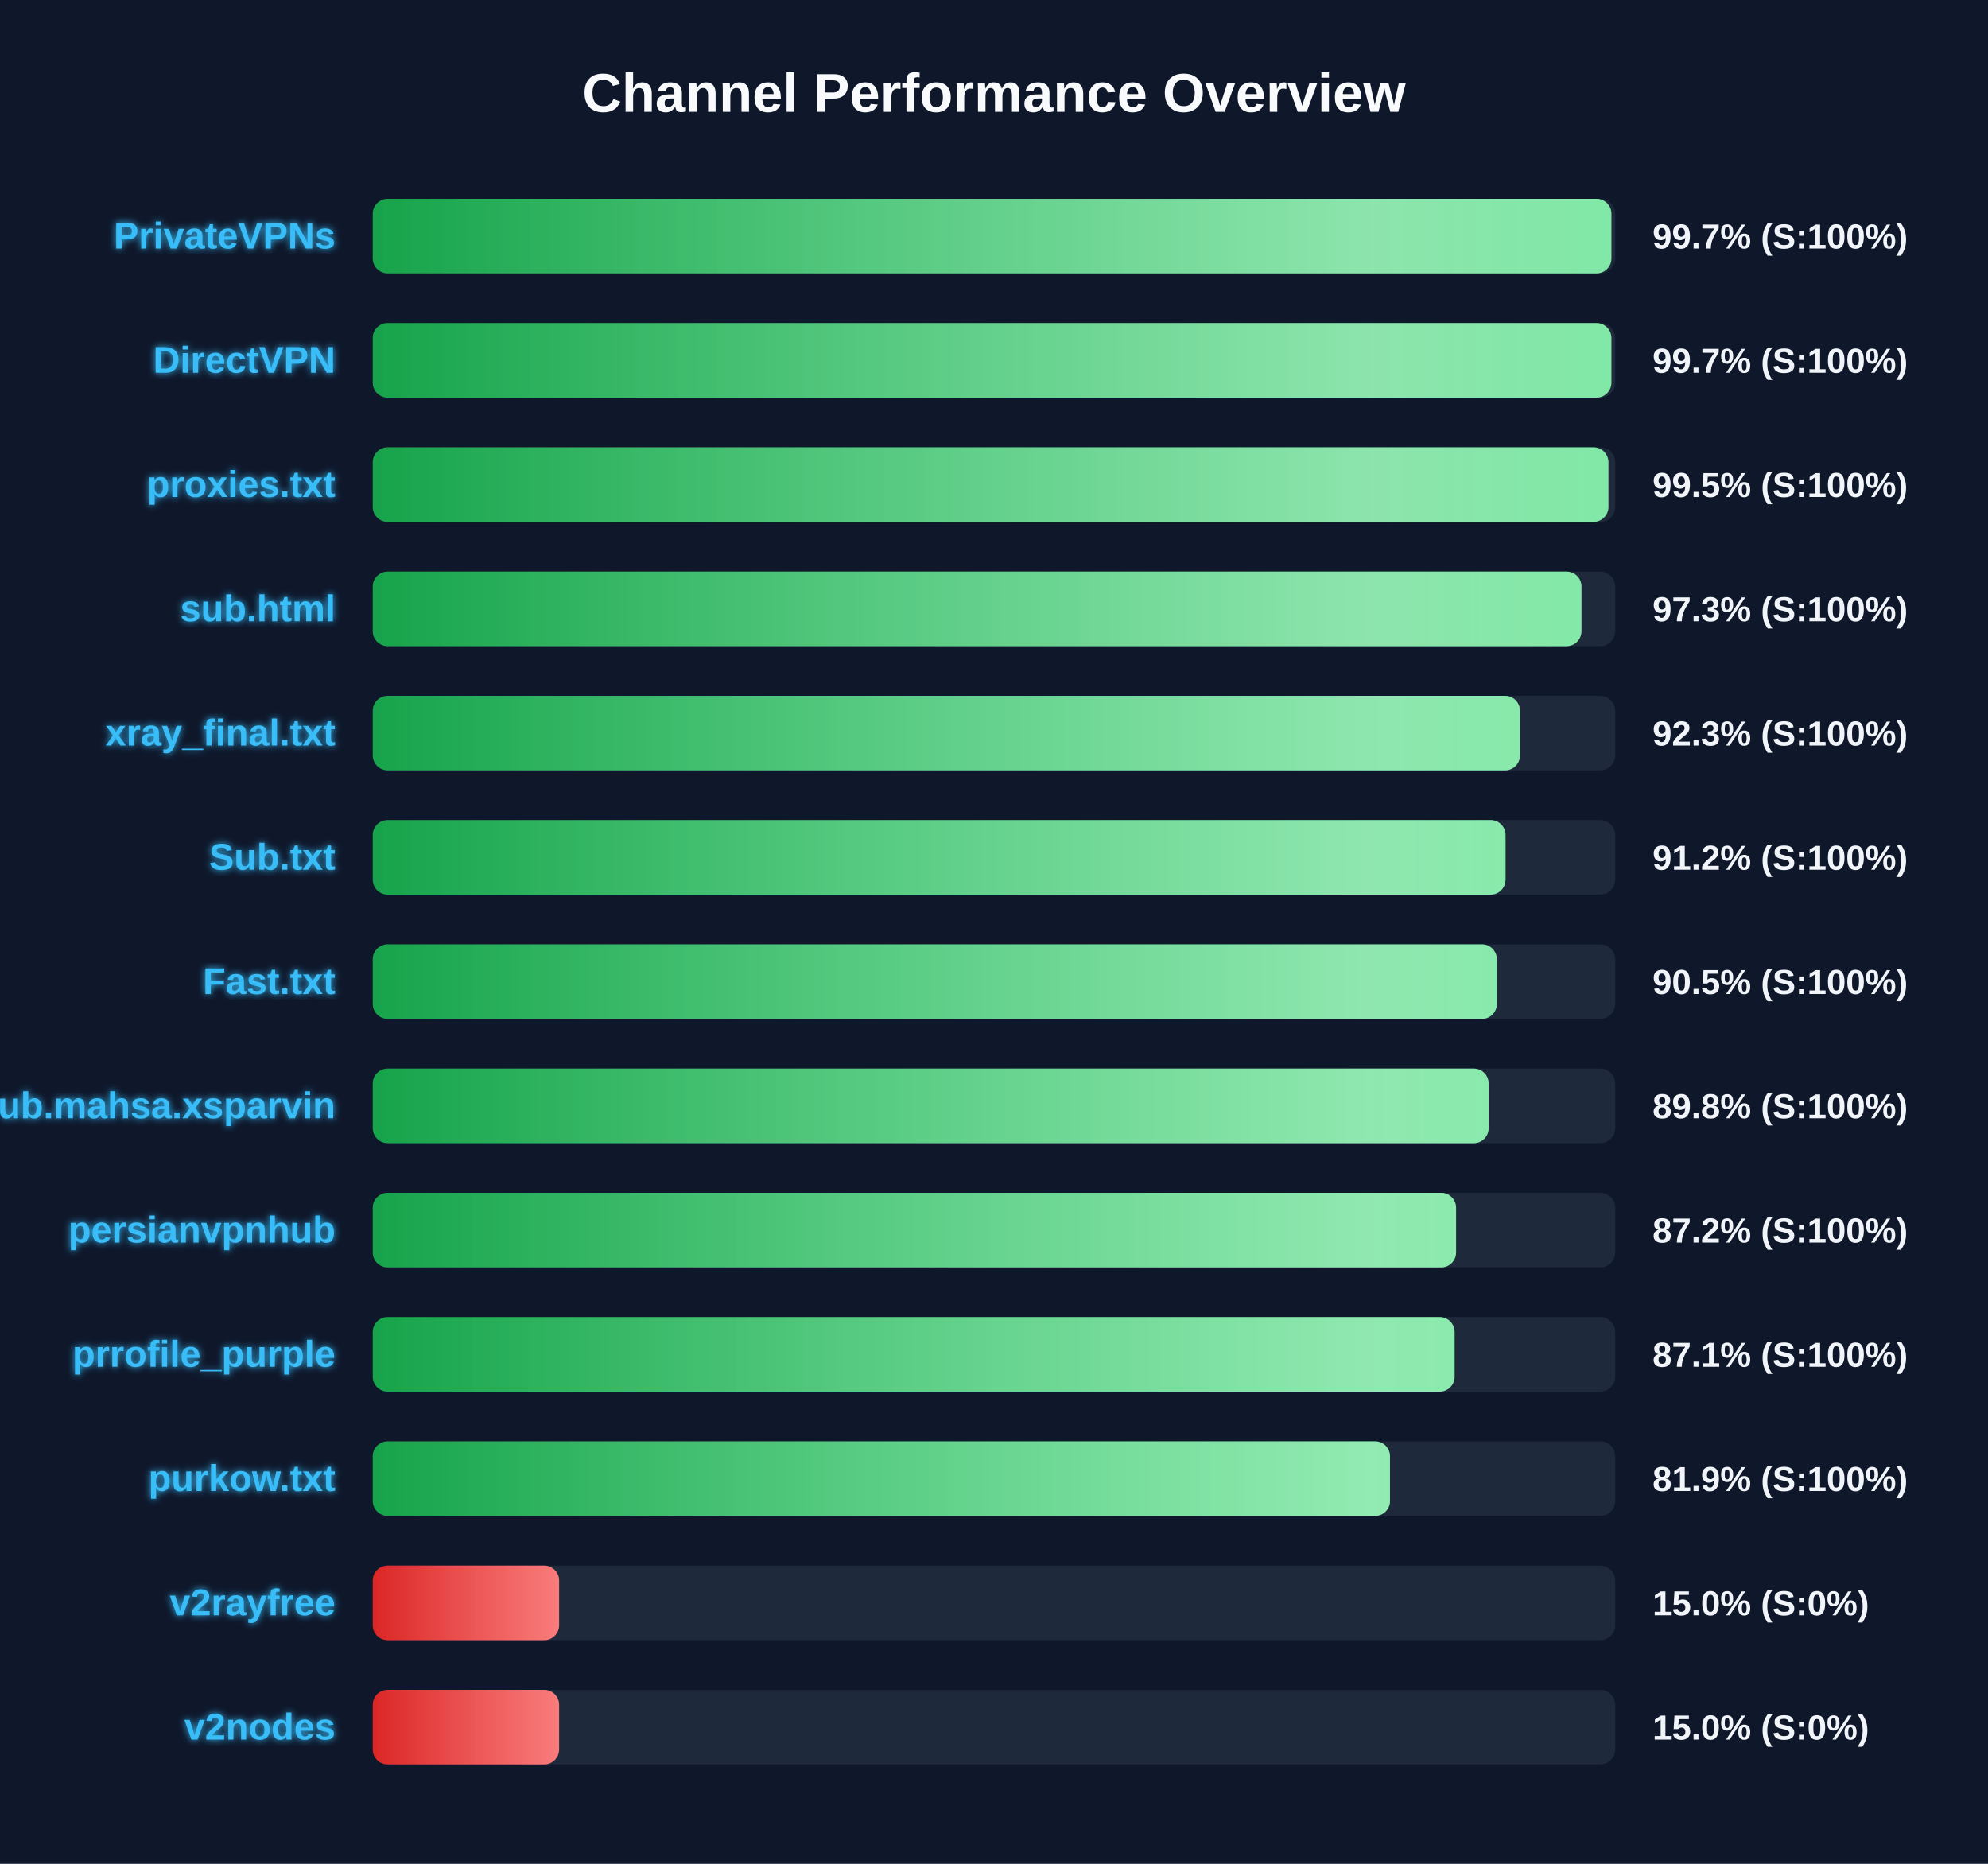
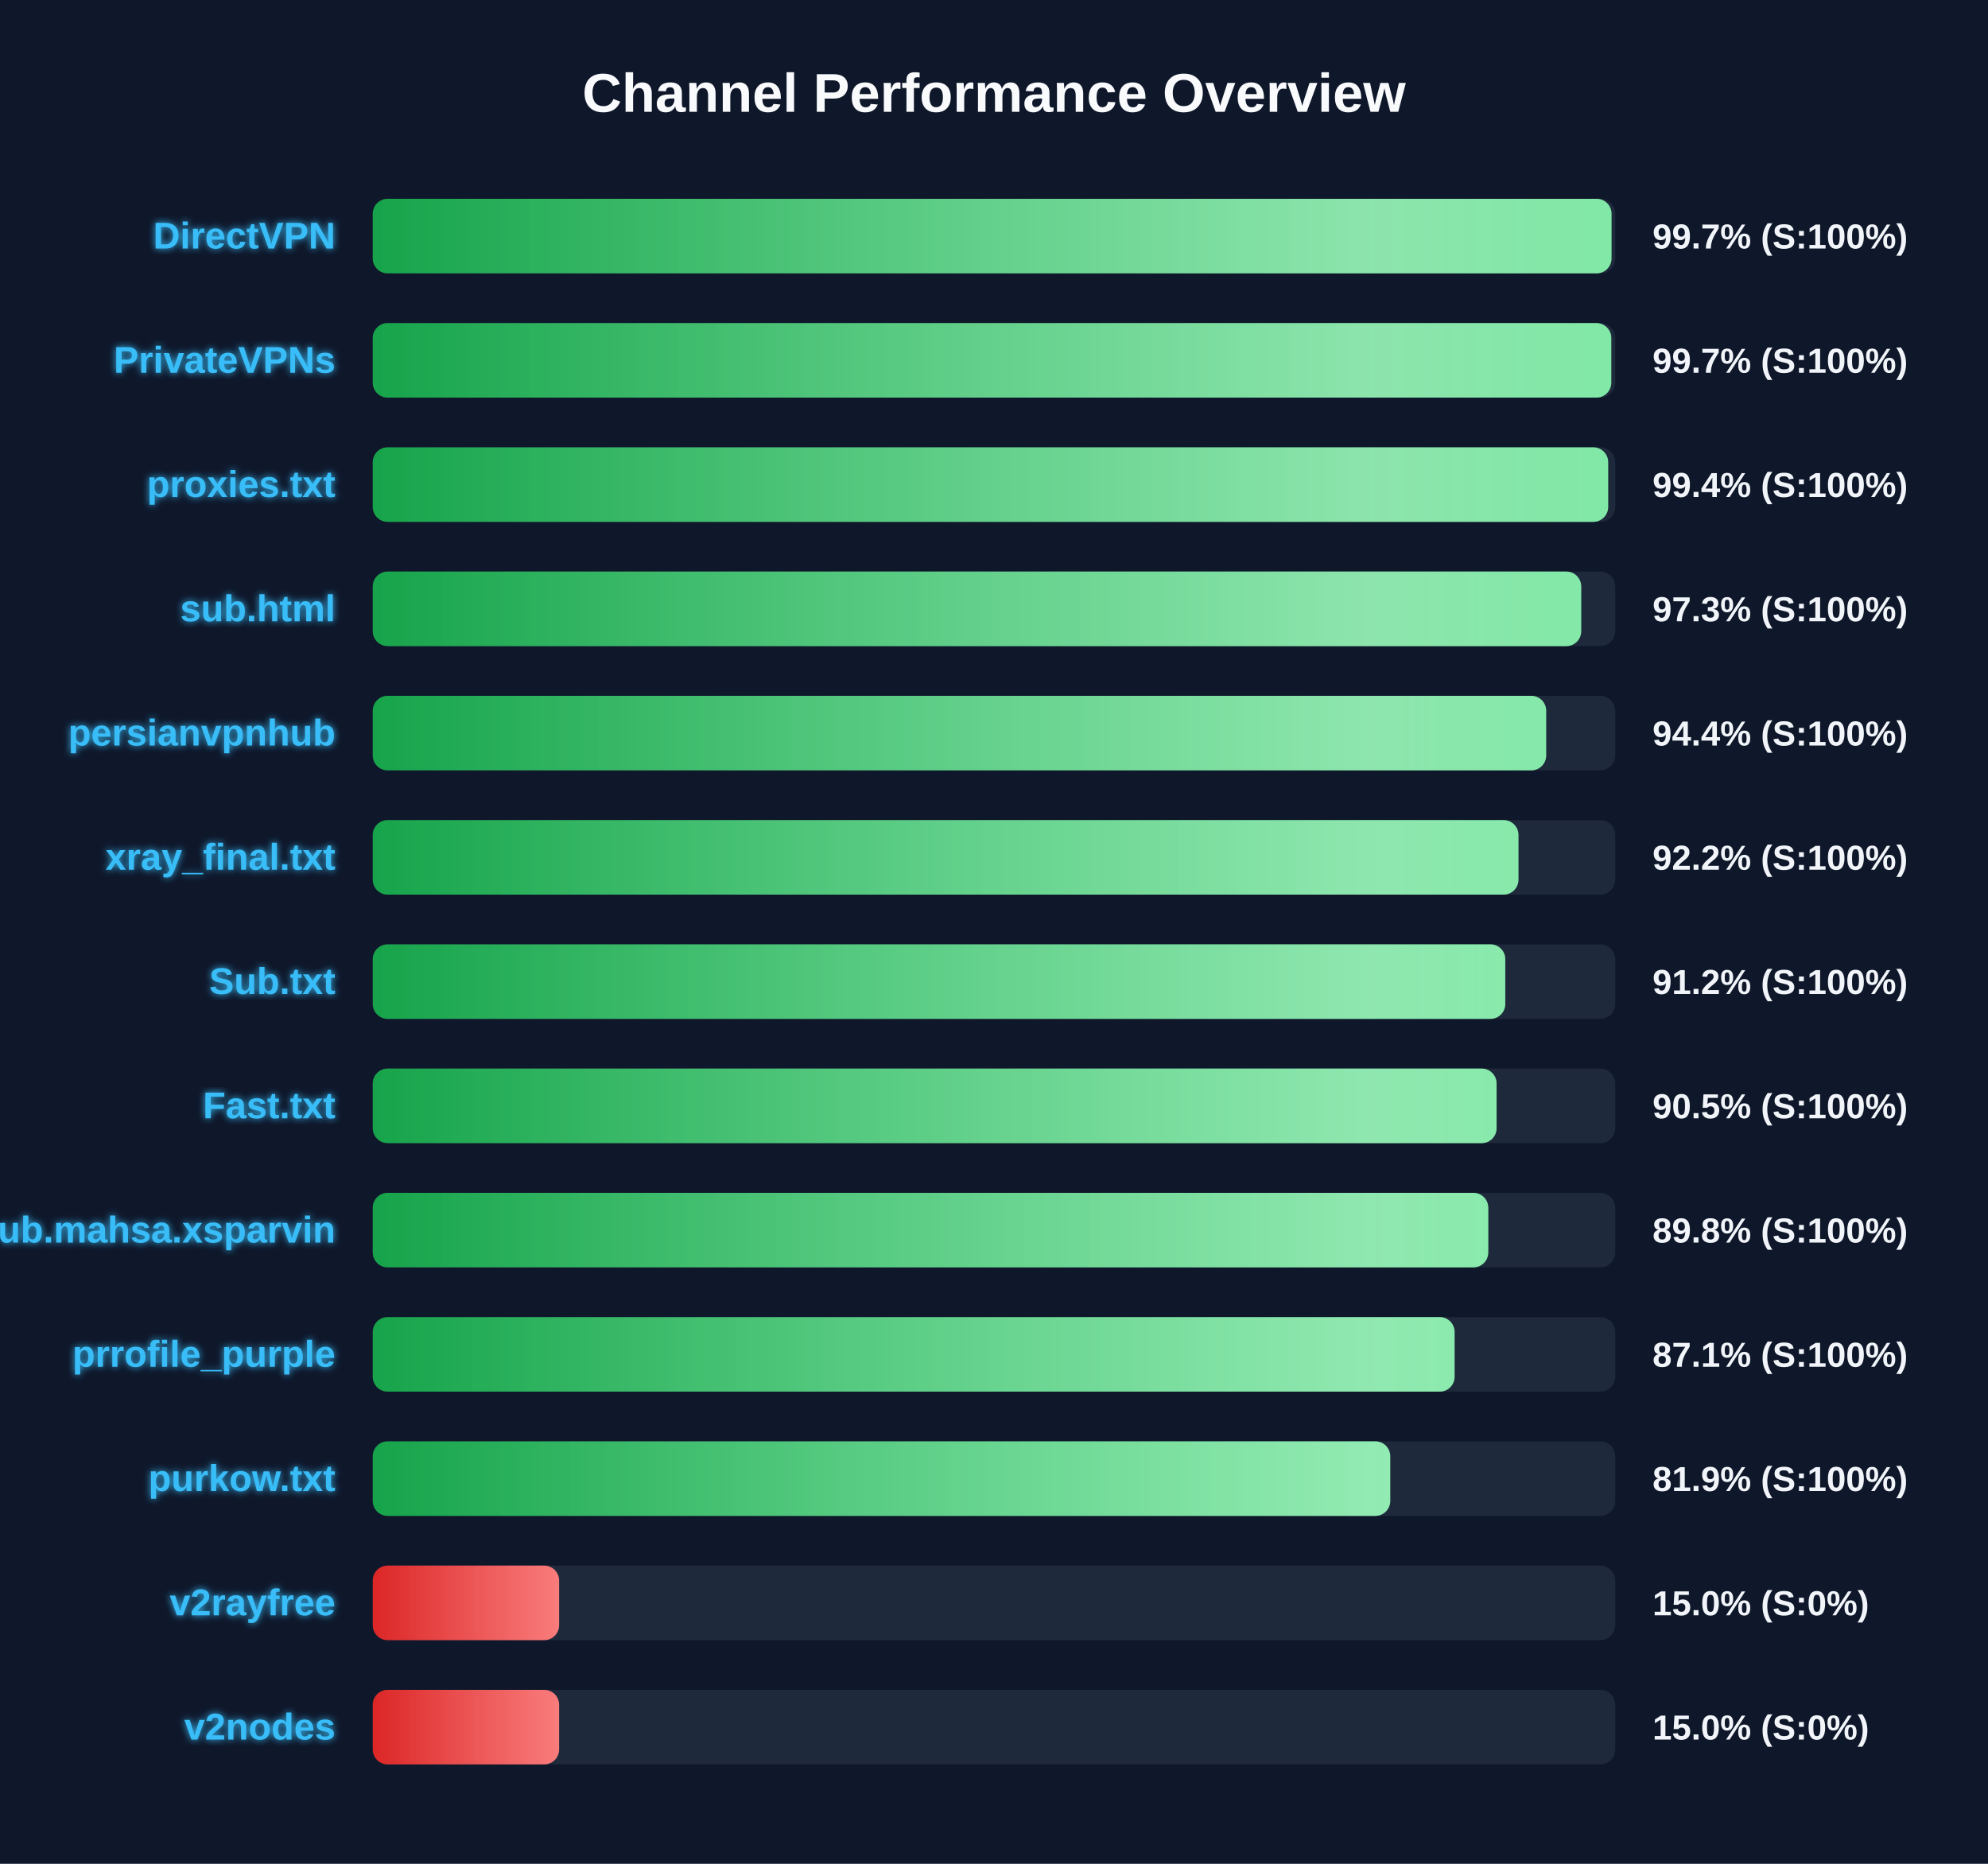
<svg xmlns="http://www.w3.org/2000/svg" width="800" height="750" version="1.1">
  <defs>
    <linearGradient id="grad-green" x1="0%" y1="0%" x2="100%" y2="0%">
      <stop offset="0%" stop-color="#16a34a" />
      <stop offset="100%" stop-color="#4ade80" />
    </linearGradient>
    <linearGradient id="grad-yellow" x1="0%" y1="0%" x2="100%" y2="0%">
      <stop offset="0%" stop-color="#ca8a04" />
      <stop offset="100%" stop-color="#fde047" />
    </linearGradient>
    <linearGradient id="grad-red" x1="0%" y1="0%" x2="100%" y2="0%">
      <stop offset="0%" stop-color="#dc2626" />
      <stop offset="100%" stop-color="#f87171" />
    </linearGradient>
    <linearGradient id="shimmer" x1="0%" y1="0%" x2="100%" y2="0%">
      <stop offset="0%" stop-color="rgba(255,255,255,0)" />
      <stop offset="50%" stop-color="rgba(255,255,255,0.4)" />
      <stop offset="100%" stop-color="rgba(255,255,255,0)" />
    </linearGradient>
    <filter id="glow" x="-20%" y="-20%" width="140%" height="140%">
      <feGaussianBlur stdDeviation="1.5" result="blur" />
      <feComposite in="SourceGraphic" in2="blur" operator="over" />
    </filter>
  </defs>
  <style>
        .bg-rect { fill: #0f172a; }
        .title { font: bold 22px 'Segoe UI', Arial, sans-serif; fill: #f8fafc; }
        .row { font: bold 15px 'Segoe UI', Arial, sans-serif; fill: #38bdf8; filter: url(#glow); }
        .score { font: bold 14px 'Segoe UI', Arial, sans-serif; fill: #f1f5f9; }
        @keyframes shimmer-anim {
            0% { transform: translateX(-100%); }
            100% { transform: translateX(200%); }
        }
        .shimmer-rect {
            animation: shimmer-anim 2.5s infinite linear;
        }
    </style>
  <rect width="100%" height="100%" class="bg-rect" />
  <text x="400" y="45" text-anchor="middle" class="title">Channel Performance Overview</text>
  <rect x="150" y="80" width="500" height="30" fill="#1e293b" rx="6" />
  <clipPath id="clip-0">
-     <rect x="150" y="80" width="498.45" height="30" rx="6" />
+     <rect x="150" y="80" width="498.5" height="30" rx="6" />
  </clipPath>
-   <rect x="150" y="80" width="498.45" height="30" fill="url(#grad-green)" rx="6" />
+   <rect x="150" y="80" width="498.5" height="30" fill="url(#grad-green)" rx="6" />
  <g clip-path="url(#clip-0)">
    <rect x="150" y="80" width="100%" height="30" fill="url(#shimmer)" class="shimmer-rect" />
  </g>
-   <text x="135" y="100" text-anchor="end" class="row">PrivateVPNs</text>
+   <text x="135" y="100" text-anchor="end" class="row">DirectVPN</text>
  <text x="665" y="100" text-anchor="start" class="score">99.7% (S:100%)</text>
  <rect x="150" y="130" width="500" height="30" fill="#1e293b" rx="6" />
  <clipPath id="clip-1">
-     <rect x="150" y="130" width="498.45" height="30" rx="6" />
+     <rect x="150" y="130" width="498.4" height="30" rx="6" />
  </clipPath>
-   <rect x="150" y="130" width="498.45" height="30" fill="url(#grad-green)" rx="6" />
+   <rect x="150" y="130" width="498.4" height="30" fill="url(#grad-green)" rx="6" />
  <g clip-path="url(#clip-1)">
    <rect x="150" y="130" width="100%" height="30" fill="url(#shimmer)" class="shimmer-rect" />
  </g>
-   <text x="135" y="150" text-anchor="end" class="row">DirectVPN</text>
+   <text x="135" y="150" text-anchor="end" class="row">PrivateVPNs</text>
  <text x="665" y="150" text-anchor="start" class="score">99.7% (S:100%)</text>
  <rect x="150" y="180" width="500" height="30" fill="#1e293b" rx="6" />
  <clipPath id="clip-2">
-     <rect x="150" y="180" width="497.25" height="30" rx="6" />
+     <rect x="150" y="180" width="497.15" height="30" rx="6" />
  </clipPath>
-   <rect x="150" y="180" width="497.25" height="30" fill="url(#grad-green)" rx="6" />
+   <rect x="150" y="180" width="497.15" height="30" fill="url(#grad-green)" rx="6" />
  <g clip-path="url(#clip-2)">
    <rect x="150" y="180" width="100%" height="30" fill="url(#shimmer)" class="shimmer-rect" />
  </g>
  <text x="135" y="200" text-anchor="end" class="row">proxies.txt</text>
-   <text x="665" y="200" text-anchor="start" class="score">99.5% (S:100%)</text>
+   <text x="665" y="200" text-anchor="start" class="score">99.4% (S:100%)</text>
  <rect x="150" y="230" width="500" height="30" fill="#1e293b" rx="6" />
  <clipPath id="clip-3">
-     <rect x="150" y="230" width="486.4" height="30" rx="6" />
+     <rect x="150" y="230" width="486.3" height="30" rx="6" />
  </clipPath>
-   <rect x="150" y="230" width="486.4" height="30" fill="url(#grad-green)" rx="6" />
+   <rect x="150" y="230" width="486.3" height="30" fill="url(#grad-green)" rx="6" />
  <g clip-path="url(#clip-3)">
    <rect x="150" y="230" width="100%" height="30" fill="url(#shimmer)" class="shimmer-rect" />
  </g>
  <text x="135" y="250" text-anchor="end" class="row">sub.html</text>
  <text x="665" y="250" text-anchor="start" class="score">97.3% (S:100%)</text>
  <rect x="150" y="280" width="500" height="30" fill="#1e293b" rx="6" />
  <clipPath id="clip-4">
-     <rect x="150" y="280" width="461.65" height="30" rx="6" />
+     <rect x="150" y="280" width="472.2" height="30" rx="6" />
  </clipPath>
-   <rect x="150" y="280" width="461.65" height="30" fill="url(#grad-green)" rx="6" />
+   <rect x="150" y="280" width="472.2" height="30" fill="url(#grad-green)" rx="6" />
  <g clip-path="url(#clip-4)">
    <rect x="150" y="280" width="100%" height="30" fill="url(#shimmer)" class="shimmer-rect" />
  </g>
-   <text x="135" y="300" text-anchor="end" class="row">xray_final.txt</text>
-   <text x="665" y="300" text-anchor="start" class="score">92.3% (S:100%)</text>
+   <text x="135" y="300" text-anchor="end" class="row">persianvpnhub</text>
+   <text x="665" y="300" text-anchor="start" class="score">94.4% (S:100%)</text>
  <rect x="150" y="330" width="500" height="30" fill="#1e293b" rx="6" />
  <clipPath id="clip-5">
-     <rect x="150" y="330" width="455.85" height="30" rx="6" />
+     <rect x="150" y="330" width="461.05" height="30" rx="6" />
  </clipPath>
-   <rect x="150" y="330" width="455.85" height="30" fill="url(#grad-green)" rx="6" />
+   <rect x="150" y="330" width="461.05" height="30" fill="url(#grad-green)" rx="6" />
  <g clip-path="url(#clip-5)">
    <rect x="150" y="330" width="100%" height="30" fill="url(#shimmer)" class="shimmer-rect" />
  </g>
-   <text x="135" y="350" text-anchor="end" class="row">Sub.txt</text>
-   <text x="665" y="350" text-anchor="start" class="score">91.2% (S:100%)</text>
+   <text x="135" y="350" text-anchor="end" class="row">xray_final.txt</text>
+   <text x="665" y="350" text-anchor="start" class="score">92.2% (S:100%)</text>
  <rect x="150" y="380" width="500" height="30" fill="#1e293b" rx="6" />
  <clipPath id="clip-6">
-     <rect x="150" y="380" width="452.35" height="30" rx="6" />
+     <rect x="150" y="380" width="455.75" height="30" rx="6" />
  </clipPath>
-   <rect x="150" y="380" width="452.35" height="30" fill="url(#grad-green)" rx="6" />
+   <rect x="150" y="380" width="455.75" height="30" fill="url(#grad-green)" rx="6" />
  <g clip-path="url(#clip-6)">
    <rect x="150" y="380" width="100%" height="30" fill="url(#shimmer)" class="shimmer-rect" />
  </g>
-   <text x="135" y="400" text-anchor="end" class="row">Fast.txt</text>
-   <text x="665" y="400" text-anchor="start" class="score">90.5% (S:100%)</text>
+   <text x="135" y="400" text-anchor="end" class="row">Sub.txt</text>
+   <text x="665" y="400" text-anchor="start" class="score">91.2% (S:100%)</text>
  <rect x="150" y="430" width="500" height="30" fill="#1e293b" rx="6" />
  <clipPath id="clip-7">
-     <rect x="150" y="430" width="449.05" height="30" rx="6" />
+     <rect x="150" y="430" width="452.25" height="30" rx="6" />
  </clipPath>
-   <rect x="150" y="430" width="449.05" height="30" fill="url(#grad-green)" rx="6" />
+   <rect x="150" y="430" width="452.25" height="30" fill="url(#grad-green)" rx="6" />
  <g clip-path="url(#clip-7)">
    <rect x="150" y="430" width="100%" height="30" fill="url(#shimmer)" class="shimmer-rect" />
  </g>
-   <text x="135" y="450" text-anchor="end" class="row">Sub.mahsa.xsparvin</text>
-   <text x="665" y="450" text-anchor="start" class="score">89.8% (S:100%)</text>
+   <text x="135" y="450" text-anchor="end" class="row">Fast.txt</text>
+   <text x="665" y="450" text-anchor="start" class="score">90.5% (S:100%)</text>
  <rect x="150" y="480" width="500" height="30" fill="#1e293b" rx="6" />
  <clipPath id="clip-8">
-     <rect x="150" y="480" width="435.95" height="30" rx="6" />
+     <rect x="150" y="480" width="448.9" height="30" rx="6" />
  </clipPath>
-   <rect x="150" y="480" width="435.95" height="30" fill="url(#grad-green)" rx="6" />
+   <rect x="150" y="480" width="448.9" height="30" fill="url(#grad-green)" rx="6" />
  <g clip-path="url(#clip-8)">
    <rect x="150" y="480" width="100%" height="30" fill="url(#shimmer)" class="shimmer-rect" />
  </g>
-   <text x="135" y="500" text-anchor="end" class="row">persianvpnhub</text>
-   <text x="665" y="500" text-anchor="start" class="score">87.2% (S:100%)</text>
+   <text x="135" y="500" text-anchor="end" class="row">Sub.mahsa.xsparvin</text>
+   <text x="665" y="500" text-anchor="start" class="score">89.8% (S:100%)</text>
  <rect x="150" y="530" width="500" height="30" fill="#1e293b" rx="6" />
  <clipPath id="clip-9">
    <rect x="150" y="530" width="435.35" height="30" rx="6" />
  </clipPath>
  <rect x="150" y="530" width="435.35" height="30" fill="url(#grad-green)" rx="6" />
  <g clip-path="url(#clip-9)">
    <rect x="150" y="530" width="100%" height="30" fill="url(#shimmer)" class="shimmer-rect" />
  </g>
  <text x="135" y="550" text-anchor="end" class="row">prrofile_purple</text>
  <text x="665" y="550" text-anchor="start" class="score">87.1% (S:100%)</text>
  <rect x="150" y="580" width="500" height="30" fill="#1e293b" rx="6" />
  <clipPath id="clip-10">
-     <rect x="150" y="580" width="409.35" height="30" rx="6" />
+     <rect x="150" y="580" width="409.45" height="30" rx="6" />
  </clipPath>
-   <rect x="150" y="580" width="409.35" height="30" fill="url(#grad-green)" rx="6" />
+   <rect x="150" y="580" width="409.45" height="30" fill="url(#grad-green)" rx="6" />
  <g clip-path="url(#clip-10)">
    <rect x="150" y="580" width="100%" height="30" fill="url(#shimmer)" class="shimmer-rect" />
  </g>
  <text x="135" y="600" text-anchor="end" class="row">purkow.txt</text>
  <text x="665" y="600" text-anchor="start" class="score">81.9% (S:100%)</text>
  <rect x="150" y="630" width="500" height="30" fill="#1e293b" rx="6" />
  <clipPath id="clip-11">
    <rect x="150" y="630" width="75.0" height="30" rx="6" />
  </clipPath>
  <rect x="150" y="630" width="75.0" height="30" fill="url(#grad-red)" rx="6" />
  <g clip-path="url(#clip-11)">
    <rect x="150" y="630" width="100%" height="30" fill="url(#shimmer)" class="shimmer-rect" />
  </g>
  <text x="135" y="650" text-anchor="end" class="row">v2rayfree</text>
  <text x="665" y="650" text-anchor="start" class="score">15.0% (S:0%)</text>
  <rect x="150" y="680" width="500" height="30" fill="#1e293b" rx="6" />
  <clipPath id="clip-12">
    <rect x="150" y="680" width="75.0" height="30" rx="6" />
  </clipPath>
  <rect x="150" y="680" width="75.0" height="30" fill="url(#grad-red)" rx="6" />
  <g clip-path="url(#clip-12)">
    <rect x="150" y="680" width="100%" height="30" fill="url(#shimmer)" class="shimmer-rect" />
  </g>
  <text x="135" y="700" text-anchor="end" class="row">v2nodes</text>
  <text x="665" y="700" text-anchor="start" class="score">15.0% (S:0%)</text>
</svg>
